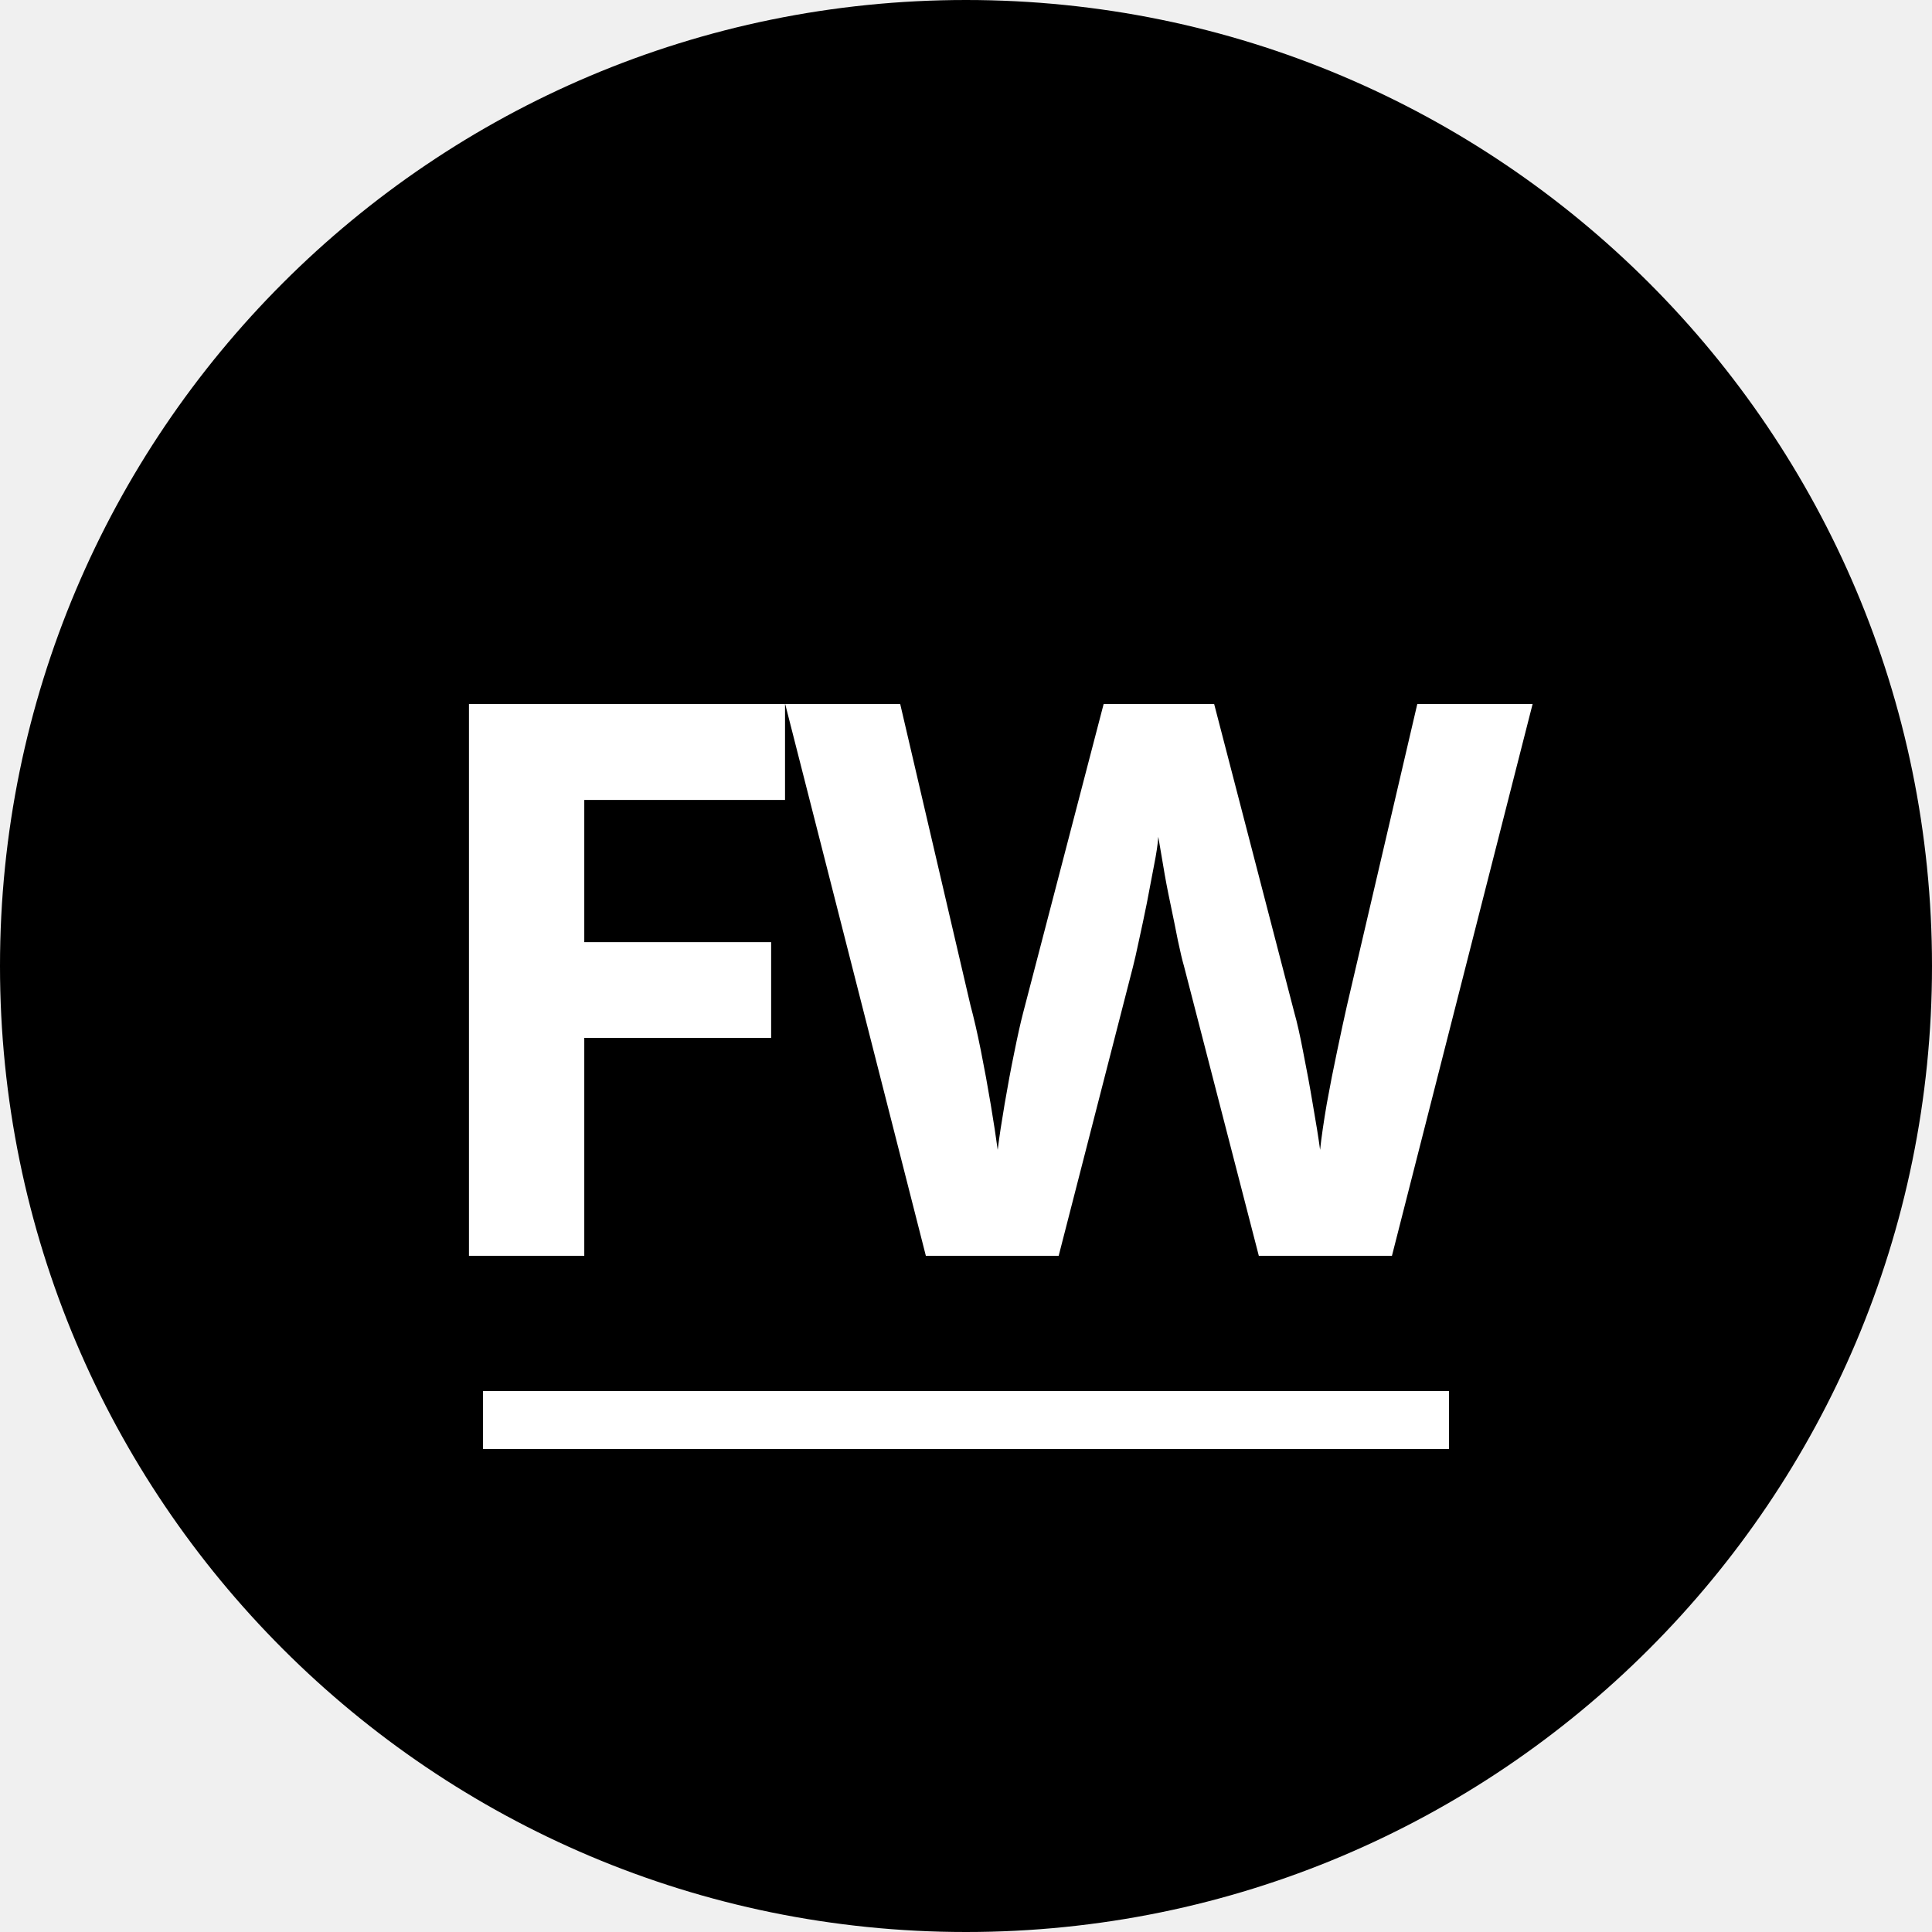
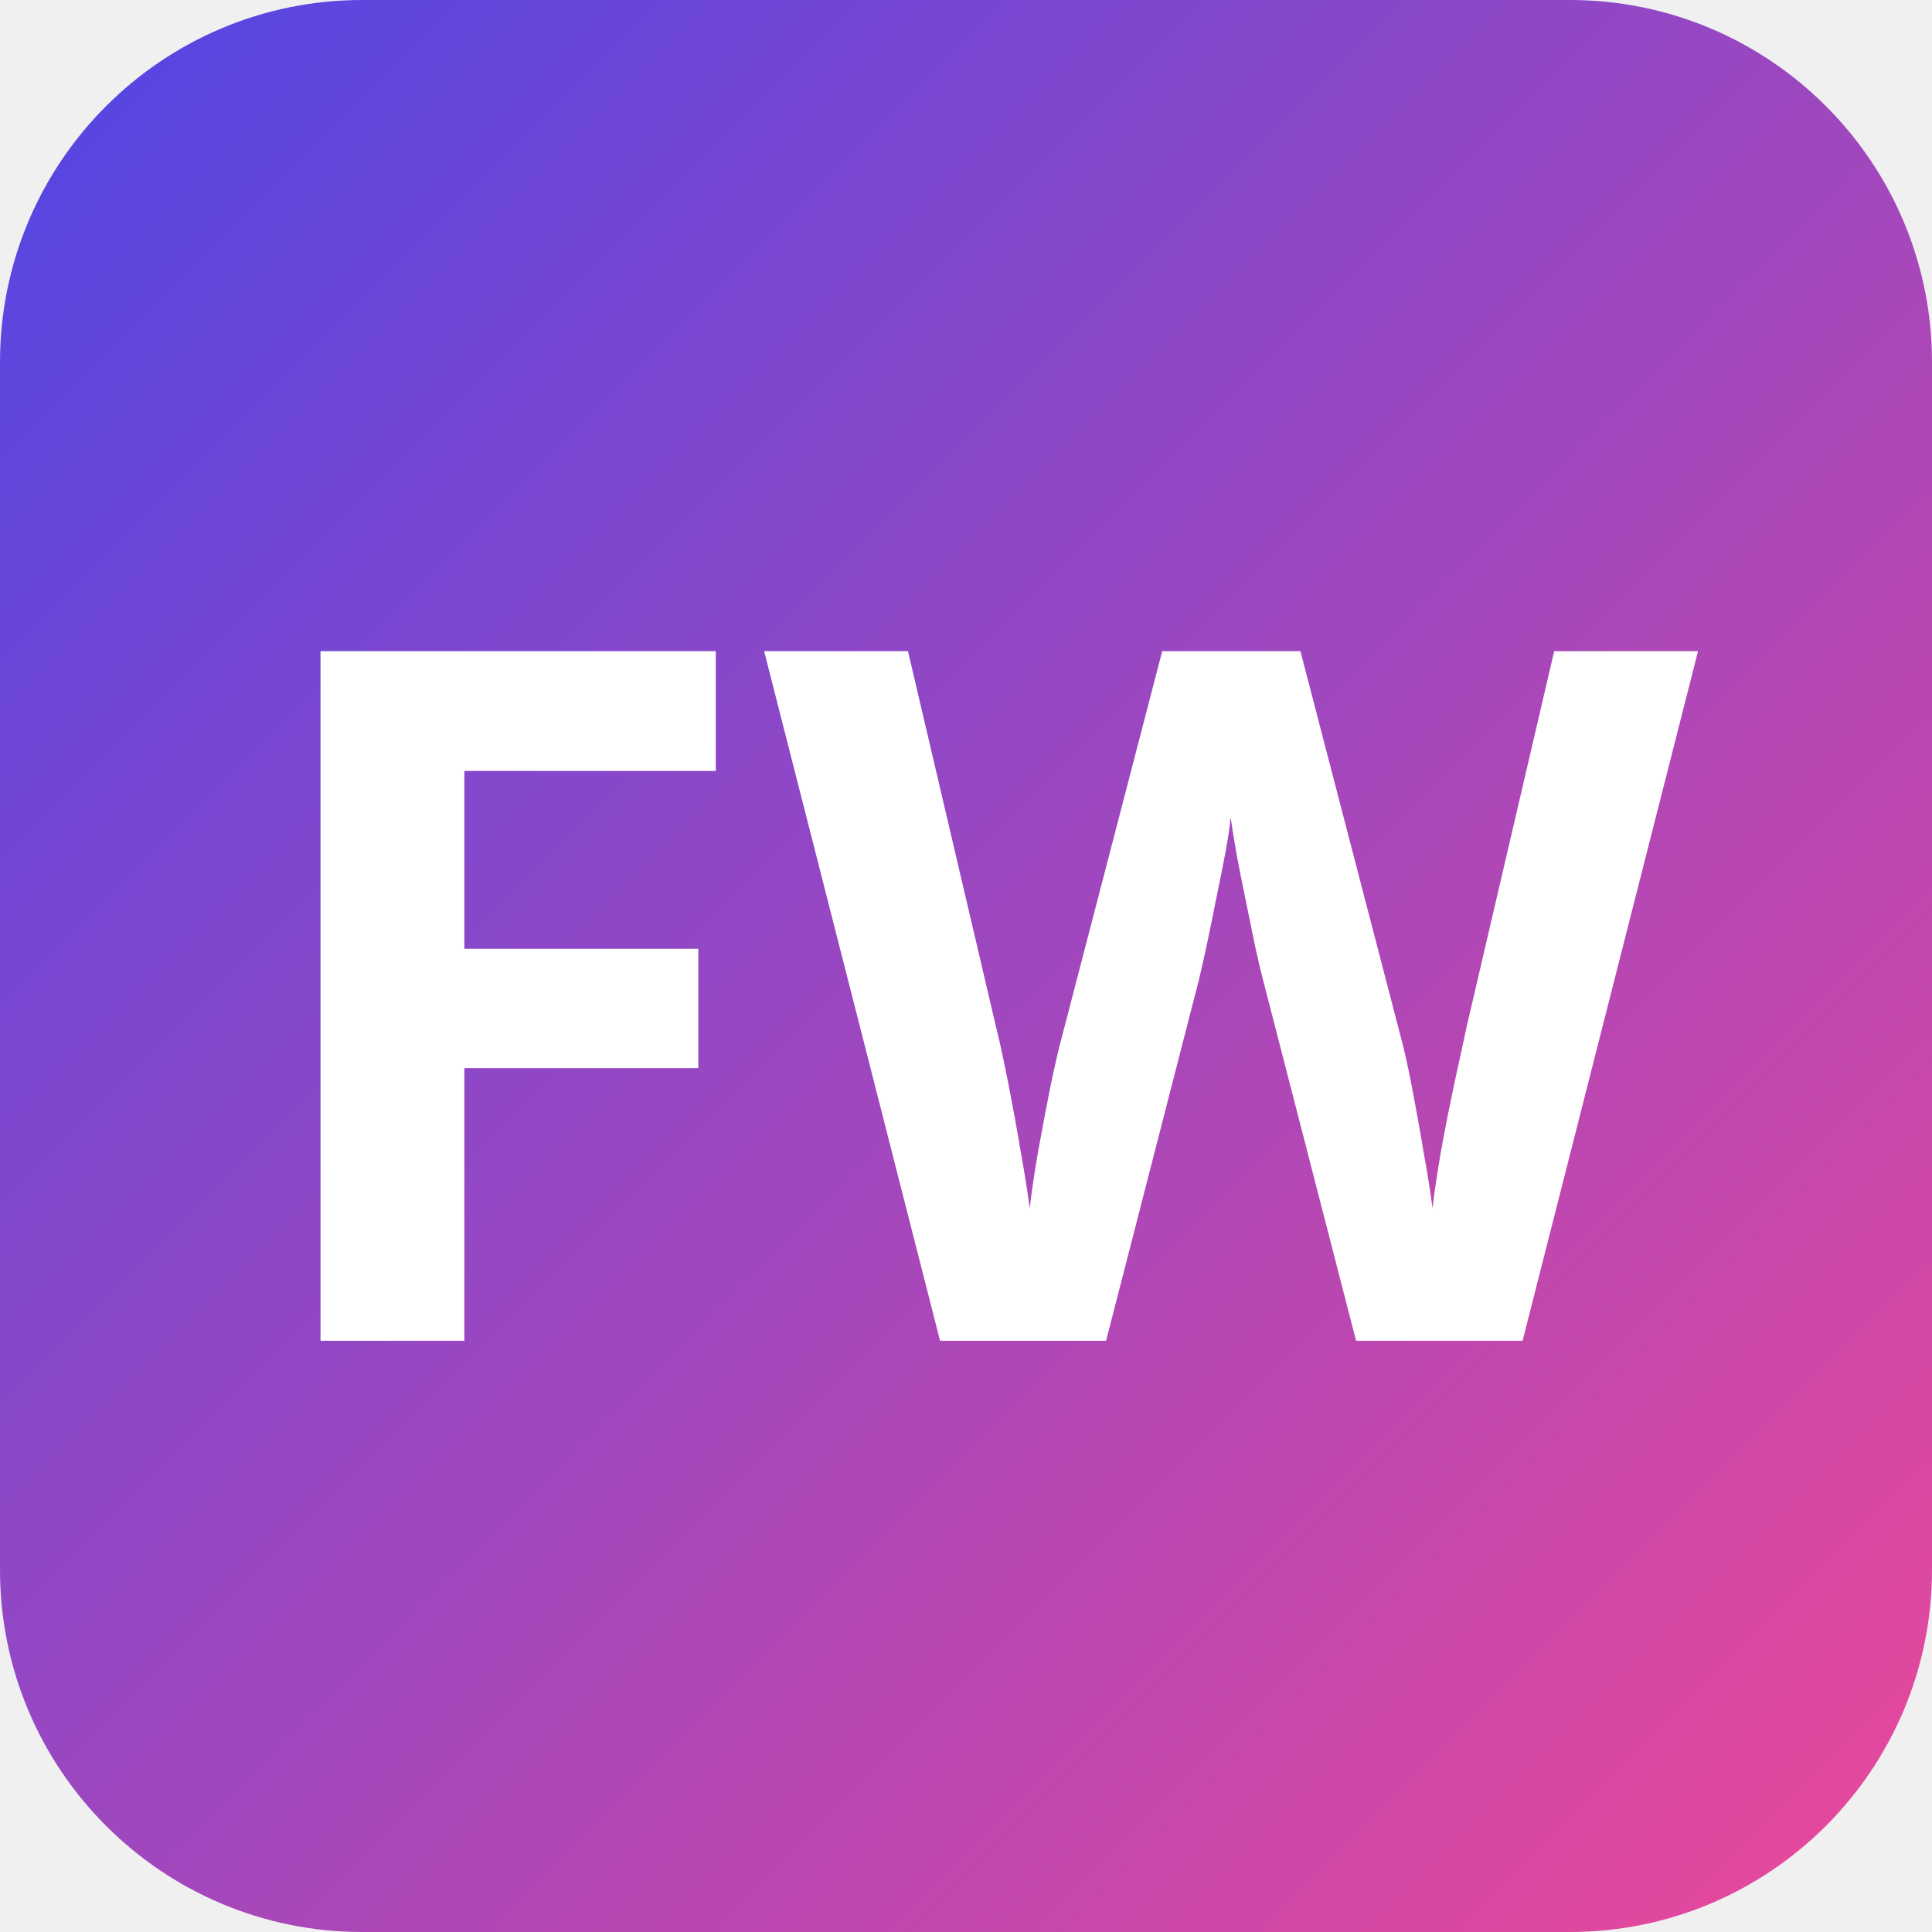
- <svg xmlns="http://www.w3.org/2000/svg" viewBox="0 0 100 100">
-   <circle cx="50" cy="50" r="50" fill="#000000" />
-   <text x="50" y="65" font-family="'Kanit', sans-serif" font-size="40" font-weight="700" text-anchor="middle" fill="#ffffff" letter-spacing="-2">FW</text>
-   <rect x="25" y="72" width="50" height="3" fill="#ffffff" />
+ <svg xmlns="http://www.w3.org/2000/svg" width="64" height="64" viewBox="0 0 64 64">
+   <defs>
+     <linearGradient id="gradient" x1="0%" y1="0%" x2="100%" y2="100%">
+       <stop offset="0%" stop-color="#4F46E5" />
+       <stop offset="100%" stop-color="#EC4899" />
+     </linearGradient>
+   </defs>
+   <rect width="64" height="64" rx="12" fill="url(#gradient)" />
+   <text x="50%" y="50%" font-family="'Kanit', sans-serif" font-size="32" font-weight="bold" fill="white" text-anchor="middle" dominant-baseline="central">FW</text>
</svg>
